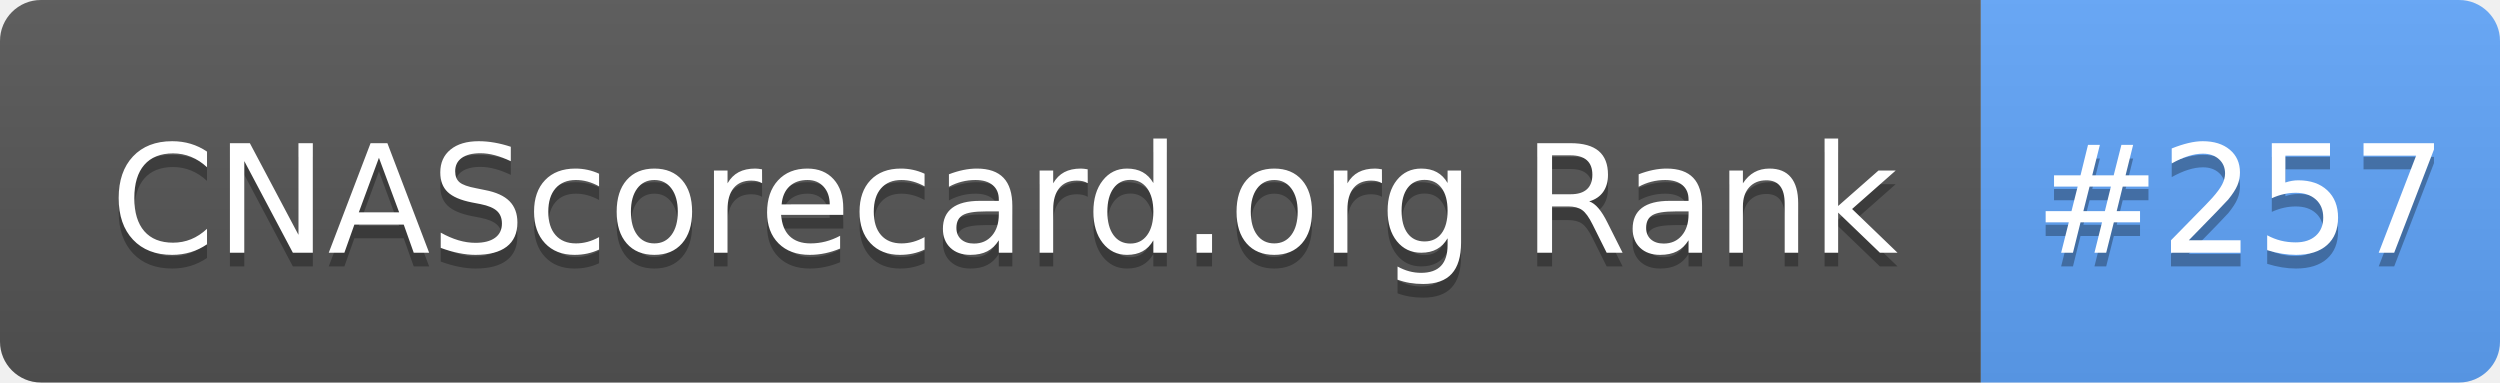
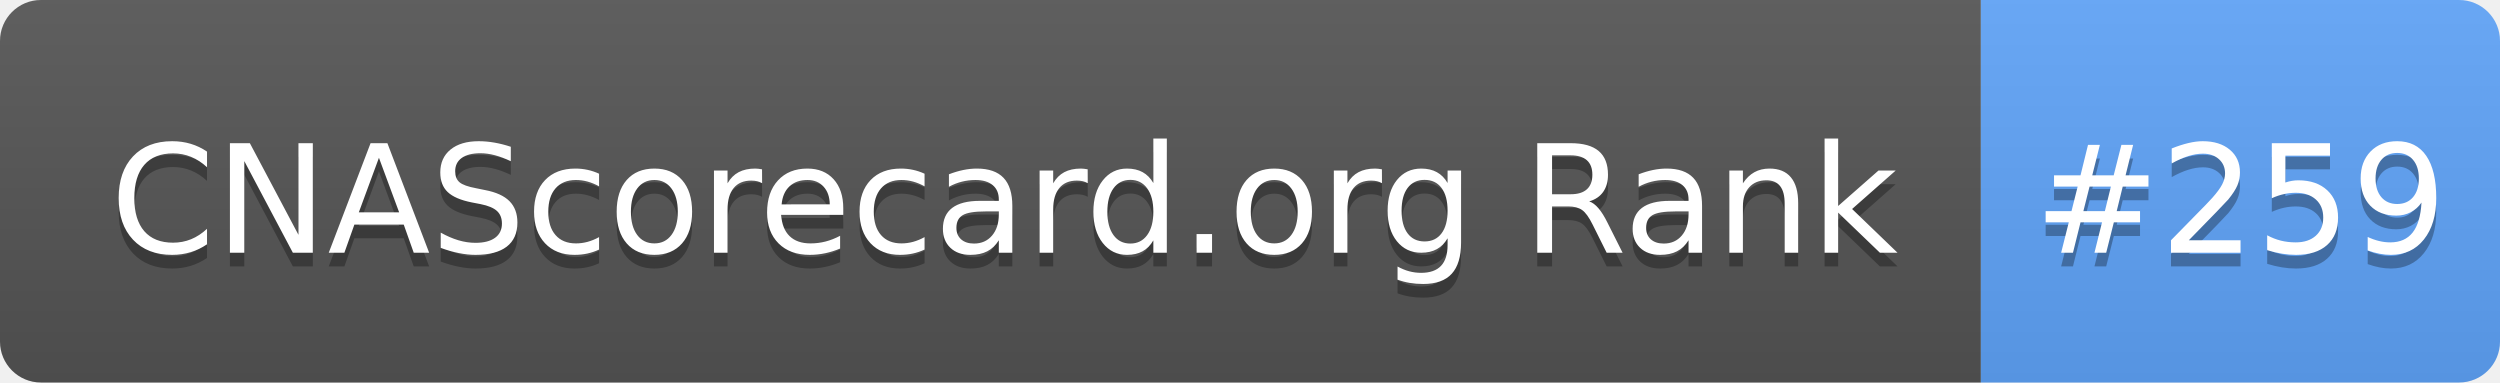
- <svg xmlns="http://www.w3.org/2000/svg" width="183" height="28" role="img" aria-label="CNAScorecard.org Rank: #257">
+ <svg xmlns="http://www.w3.org/2000/svg" width="183" height="28" role="img" aria-label="CNAScorecard.org Rank: #259">
  <linearGradient id="s" x2="0" y2="100%">
    <stop offset="0" stop-color="#bbb" stop-opacity=".1" />
    <stop offset="1" stop-opacity=".1" />
  </linearGradient>
  <clipPath id="r">
    <rect width="183" height="28" rx="3" fill="#fff" />
  </clipPath>
  <g clip-path="url(#r)">
    <rect width="145" height="28" fill="#555" />
    <rect x="145" width="38" height="28" fill="#60A5FA" />
    <rect width="183" height="28" fill="url(#s)" />
  </g>
  <g fill="#fff" text-anchor="middle" font-family="Verdana,Geneva,DejaVu Sans,sans-serif" text-rendering="geometricPrecision" font-size="110">
    <text aria-hidden="true" x="735" y="195" fill="#010101" fill-opacity=".3" transform="scale(.1)" textLength="1350">CNAScorecard.org Rank</text>
    <text x="735" y="185" transform="scale(.1)" fill="#fff" textLength="1350">CNAScorecard.org Rank</text>
-     <text aria-hidden="true" x="1640" y="195" fill="#010101" fill-opacity=".3" transform="scale(.1)" textLength="280">#257</text>
-     <text x="1640" y="185" transform="scale(.1)" fill="#fff" textLength="280">#257</text>
+     <text aria-hidden="true" x="1640" y="195" fill="#010101" fill-opacity=".3" transform="scale(.1)" textLength="280">#259</text>
+     <text x="1640" y="185" transform="scale(.1)" fill="#fff" textLength="280">#259</text>
  </g>
</svg>
